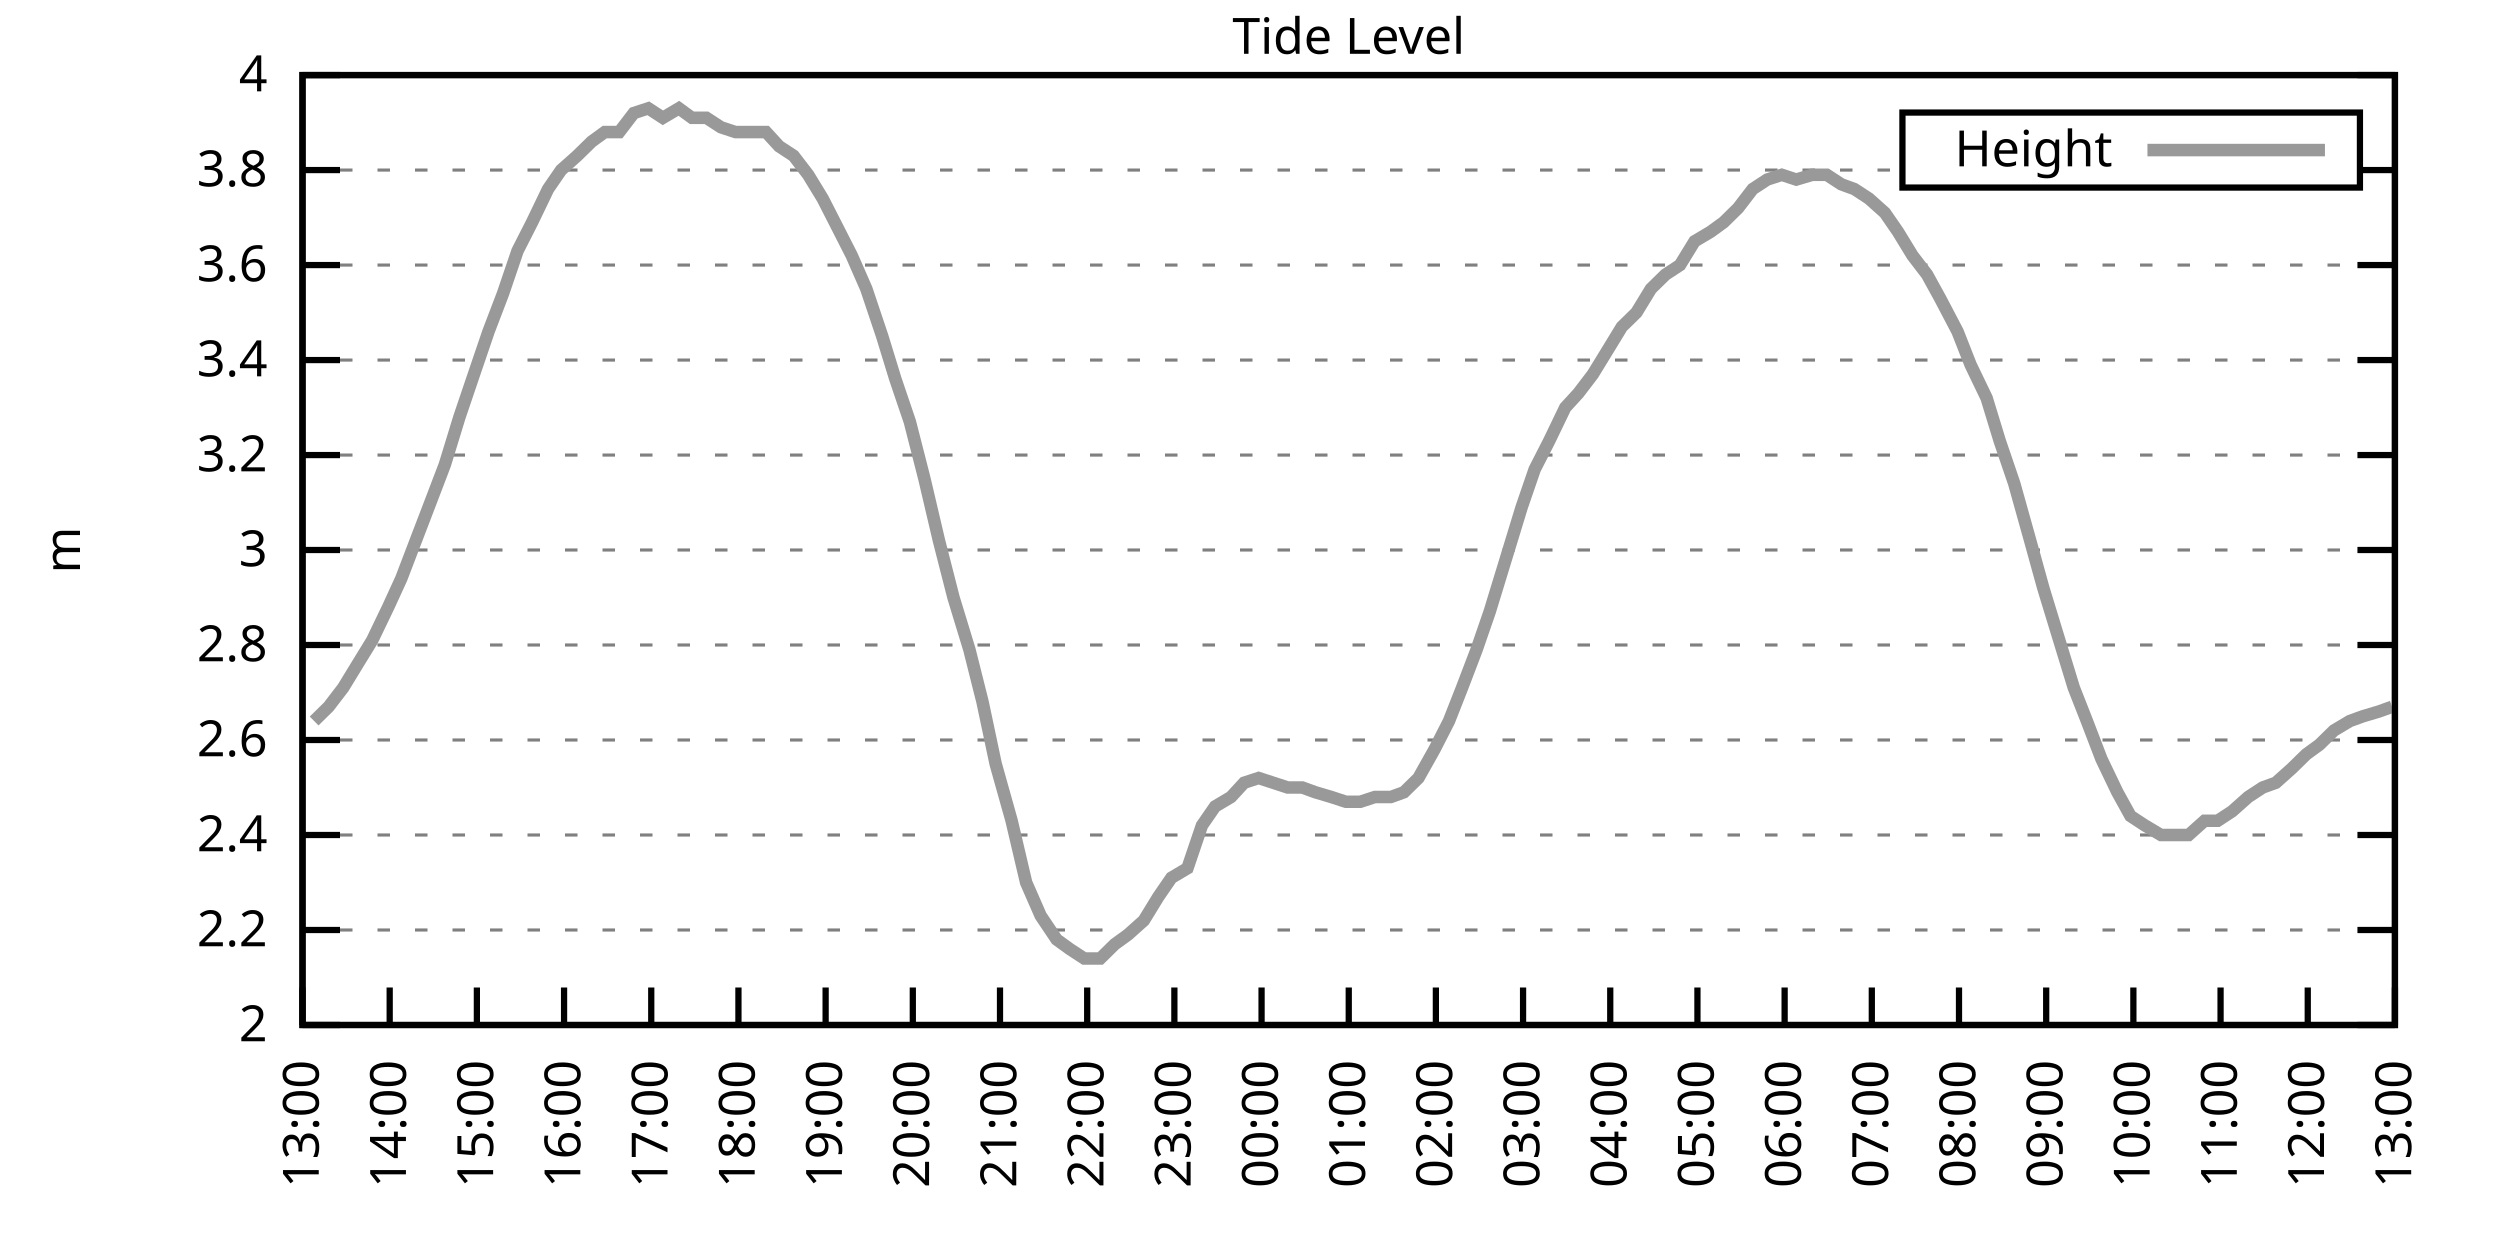
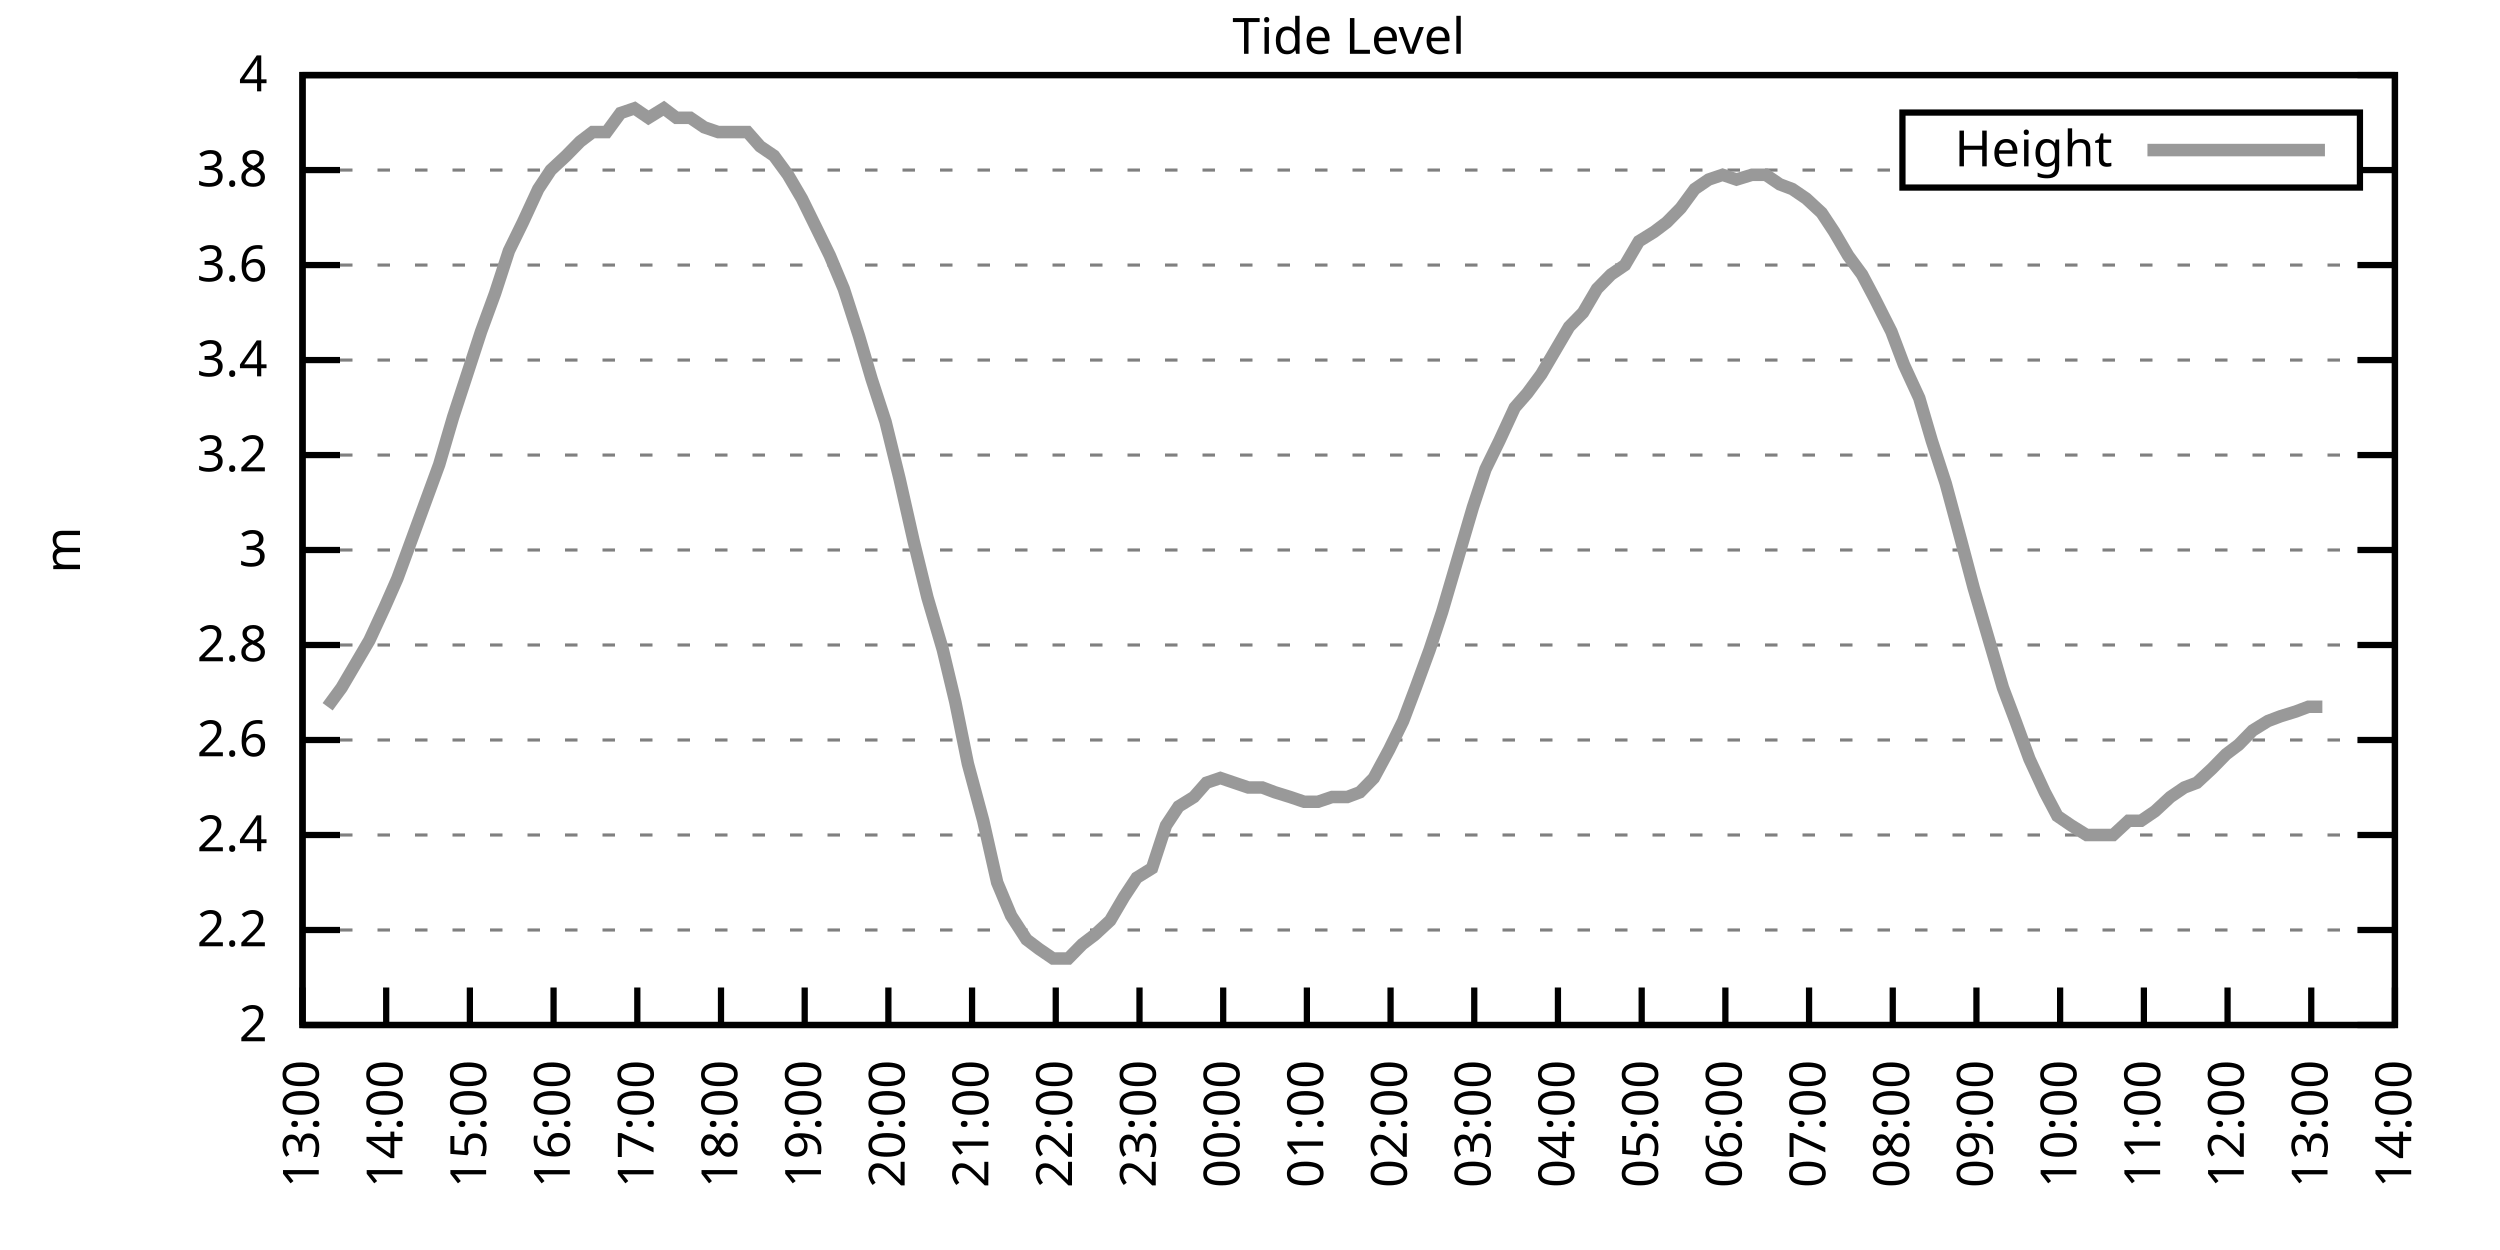
<svg xmlns="http://www.w3.org/2000/svg" xmlns:xlink="http://www.w3.org/1999/xlink" width="400" height="200" viewBox="0 0 400 200">
  <g id="gnuplot_canvas">
    <rect x="0" y="0" width="400" height="200" fill="none" />
    <defs>
      <circle id="gpDot" r="0.5" stroke-width="0.5" stroke="currentColor" />
      <path id="gpPt0" stroke-width="0.333" stroke="currentColor" d="M-1,0 h2 M0,-1 v2" />
      <path id="gpPt1" stroke-width="0.333" stroke="currentColor" d="M-1,-1 L1,1 M1,-1 L-1,1" />
      <path id="gpPt2" stroke-width="0.333" stroke="currentColor" d="M-1,0 L1,0 M0,-1 L0,1 M-1,-1 L1,1 M-1,1 L1,-1" />
      <rect id="gpPt3" stroke-width="0.333" stroke="currentColor" x="-1" y="-1" width="2" height="2" />
      <rect id="gpPt4" stroke-width="0.333" stroke="currentColor" fill="currentColor" x="-1" y="-1" width="2" height="2" />
      <circle id="gpPt5" stroke-width="0.333" stroke="currentColor" cx="0" cy="0" r="1" />
      <use xlink:href="#gpPt5" id="gpPt6" fill="currentColor" stroke="none" />
      <path id="gpPt7" stroke-width="0.333" stroke="currentColor" d="M0,-1.33 L-1.33,0.67 L1.33,0.67 z" />
      <use xlink:href="#gpPt7" id="gpPt8" fill="currentColor" stroke="none" />
      <use xlink:href="#gpPt7" id="gpPt9" stroke="currentColor" transform="rotate(180)" />
      <use xlink:href="#gpPt9" id="gpPt10" fill="currentColor" stroke="none" />
      <use xlink:href="#gpPt3" id="gpPt11" stroke="currentColor" transform="rotate(45)" />
      <use xlink:href="#gpPt11" id="gpPt12" fill="currentColor" stroke="none" />
      <path id="gpPt13" stroke-width="0.333" stroke="currentColor" d="M0,1.330 L1.265,0.411 L0.782,-1.067 L-0.782,-1.076 L-1.265,0.411 z" />
      <use xlink:href="#gpPt13" id="gpPt14" fill="currentColor" stroke="none" />
      <filter id="textbox" filterUnits="objectBoundingBox" x="0" y="0" height="1" width="1">
        <feFlood flood-color="white" flood-opacity="1" result="bgnd" />
        <feComposite in="SourceGraphic" in2="bgnd" operator="atop" />
      </filter>
      <filter id="greybox" filterUnits="objectBoundingBox" x="0" y="0" height="1" width="1">
        <feFlood flood-color="lightgrey" flood-opacity="1" result="grey" />
        <feComposite in="SourceGraphic" in2="grey" operator="atop" />
      </filter>
    </defs>
    <g fill="none" color="white" stroke="currentColor" stroke-width="1.00" stroke-linecap="butt" stroke-linejoin="miter">
</g>
    <g fill="none" color="black" stroke="currentColor" stroke-width="1.00" stroke-linecap="butt" stroke-linejoin="miter">
      <g stroke="none" shape-rendering="crispEdges">
        <polygon fill="rgb(255, 255, 255)" points="48.40,164.00 383.18,164.00 383.18,12.02 48.40,12.02 " />
      </g>
    </g>
    <g fill="none" color="black" stroke="currentColor" stroke-width="1.00" stroke-linecap="butt" stroke-linejoin="miter">
</g>
    <g fill="none" color="black" stroke="black" stroke-width="0.50" stroke-linecap="butt" stroke-linejoin="miter">
</g>
    <g fill="none" color="gray" stroke="currentColor" stroke-width="0.50" stroke-linecap="butt" stroke-linejoin="miter">
      <path stroke="gray" stroke-dasharray="2,4" class="gridline" d="M48.40,164.00 L383.19,164.00  " />
    </g>
    <g fill="none" color="gray" stroke="gray" stroke-width="1.00" stroke-linecap="butt" stroke-linejoin="miter">
</g>
    <g fill="none" color="black" stroke="currentColor" stroke-width="1.00" stroke-linecap="butt" stroke-linejoin="miter">
      <path stroke="black" d="M48.40,164.00 L54.40,164.00 M383.19,164.00 L377.19,164.00  " />
      <g transform="translate(42.80,166.60)" stroke="none" fill="black" font-family="Sans" font-size="8.00" text-anchor="end">
        <text>
          <tspan font-family="Sans"> 2</tspan>
        </text>
      </g>
    </g>
    <g fill="none" color="black" stroke="currentColor" stroke-width="1.00" stroke-linecap="butt" stroke-linejoin="miter">
</g>
    <g fill="none" color="black" stroke="black" stroke-width="0.50" stroke-linecap="butt" stroke-linejoin="miter">
</g>
    <g fill="none" color="gray" stroke="currentColor" stroke-width="0.50" stroke-linecap="butt" stroke-linejoin="miter">
      <path stroke="gray" stroke-dasharray="2,4" class="gridline" d="M48.40,148.80 L383.19,148.80  " />
    </g>
    <g fill="none" color="gray" stroke="gray" stroke-width="1.00" stroke-linecap="butt" stroke-linejoin="miter">
</g>
    <g fill="none" color="black" stroke="currentColor" stroke-width="1.00" stroke-linecap="butt" stroke-linejoin="miter">
      <path stroke="black" d="M48.40,148.80 L54.40,148.80 M383.19,148.80 L377.19,148.80  " />
      <g transform="translate(42.80,151.40)" stroke="none" fill="black" font-family="Sans" font-size="8.00" text-anchor="end">
        <text>
          <tspan font-family="Sans"> 2.2</tspan>
        </text>
      </g>
    </g>
    <g fill="none" color="black" stroke="currentColor" stroke-width="1.00" stroke-linecap="butt" stroke-linejoin="miter">
</g>
    <g fill="none" color="black" stroke="black" stroke-width="0.50" stroke-linecap="butt" stroke-linejoin="miter">
</g>
    <g fill="none" color="gray" stroke="currentColor" stroke-width="0.50" stroke-linecap="butt" stroke-linejoin="miter">
      <path stroke="gray" stroke-dasharray="2,4" class="gridline" d="M48.40,133.60 L383.19,133.60  " />
    </g>
    <g fill="none" color="gray" stroke="gray" stroke-width="1.00" stroke-linecap="butt" stroke-linejoin="miter">
</g>
    <g fill="none" color="black" stroke="currentColor" stroke-width="1.00" stroke-linecap="butt" stroke-linejoin="miter">
      <path stroke="black" d="M48.40,133.60 L54.40,133.60 M383.19,133.60 L377.19,133.60  " />
      <g transform="translate(42.80,136.20)" stroke="none" fill="black" font-family="Sans" font-size="8.00" text-anchor="end">
        <text>
          <tspan font-family="Sans"> 2.4</tspan>
        </text>
      </g>
    </g>
    <g fill="none" color="black" stroke="currentColor" stroke-width="1.00" stroke-linecap="butt" stroke-linejoin="miter">
</g>
    <g fill="none" color="black" stroke="black" stroke-width="0.50" stroke-linecap="butt" stroke-linejoin="miter">
</g>
    <g fill="none" color="gray" stroke="currentColor" stroke-width="0.50" stroke-linecap="butt" stroke-linejoin="miter">
      <path stroke="gray" stroke-dasharray="2,4" class="gridline" d="M48.40,118.40 L383.19,118.40  " />
    </g>
    <g fill="none" color="gray" stroke="gray" stroke-width="1.00" stroke-linecap="butt" stroke-linejoin="miter">
</g>
    <g fill="none" color="black" stroke="currentColor" stroke-width="1.00" stroke-linecap="butt" stroke-linejoin="miter">
      <path stroke="black" d="M48.40,118.40 L54.40,118.40 M383.19,118.40 L377.19,118.40  " />
      <g transform="translate(42.80,121.00)" stroke="none" fill="black" font-family="Sans" font-size="8.00" text-anchor="end">
        <text>
          <tspan font-family="Sans"> 2.6</tspan>
        </text>
      </g>
    </g>
    <g fill="none" color="black" stroke="currentColor" stroke-width="1.00" stroke-linecap="butt" stroke-linejoin="miter">
</g>
    <g fill="none" color="black" stroke="black" stroke-width="0.50" stroke-linecap="butt" stroke-linejoin="miter">
</g>
    <g fill="none" color="gray" stroke="currentColor" stroke-width="0.50" stroke-linecap="butt" stroke-linejoin="miter">
      <path stroke="gray" stroke-dasharray="2,4" class="gridline" d="M48.40,103.20 L383.19,103.20  " />
    </g>
    <g fill="none" color="gray" stroke="gray" stroke-width="1.00" stroke-linecap="butt" stroke-linejoin="miter">
</g>
    <g fill="none" color="black" stroke="currentColor" stroke-width="1.00" stroke-linecap="butt" stroke-linejoin="miter">
      <path stroke="black" d="M48.40,103.20 L54.40,103.20 M383.19,103.20 L377.19,103.20  " />
      <g transform="translate(42.80,105.80)" stroke="none" fill="black" font-family="Sans" font-size="8.00" text-anchor="end">
        <text>
          <tspan font-family="Sans"> 2.8</tspan>
        </text>
      </g>
    </g>
    <g fill="none" color="black" stroke="currentColor" stroke-width="1.00" stroke-linecap="butt" stroke-linejoin="miter">
</g>
    <g fill="none" color="black" stroke="black" stroke-width="0.50" stroke-linecap="butt" stroke-linejoin="miter">
</g>
    <g fill="none" color="gray" stroke="currentColor" stroke-width="0.50" stroke-linecap="butt" stroke-linejoin="miter">
      <path stroke="gray" stroke-dasharray="2,4" class="gridline" d="M48.40,88.00 L383.19,88.00  " />
    </g>
    <g fill="none" color="gray" stroke="gray" stroke-width="1.00" stroke-linecap="butt" stroke-linejoin="miter">
</g>
    <g fill="none" color="black" stroke="currentColor" stroke-width="1.00" stroke-linecap="butt" stroke-linejoin="miter">
      <path stroke="black" d="M48.40,88.00 L54.40,88.00 M383.19,88.00 L377.19,88.00  " />
      <g transform="translate(42.80,90.60)" stroke="none" fill="black" font-family="Sans" font-size="8.00" text-anchor="end">
        <text>
          <tspan font-family="Sans"> 3</tspan>
        </text>
      </g>
    </g>
    <g fill="none" color="black" stroke="currentColor" stroke-width="1.00" stroke-linecap="butt" stroke-linejoin="miter">
</g>
    <g fill="none" color="black" stroke="black" stroke-width="0.50" stroke-linecap="butt" stroke-linejoin="miter">
</g>
    <g fill="none" color="gray" stroke="currentColor" stroke-width="0.50" stroke-linecap="butt" stroke-linejoin="miter">
      <path stroke="gray" stroke-dasharray="2,4" class="gridline" d="M48.40,72.81 L383.19,72.81  " />
    </g>
    <g fill="none" color="gray" stroke="gray" stroke-width="1.00" stroke-linecap="butt" stroke-linejoin="miter">
</g>
    <g fill="none" color="black" stroke="currentColor" stroke-width="1.00" stroke-linecap="butt" stroke-linejoin="miter">
      <path stroke="black" d="M48.40,72.81 L54.40,72.81 M383.19,72.81 L377.19,72.81  " />
      <g transform="translate(42.80,75.41)" stroke="none" fill="black" font-family="Sans" font-size="8.00" text-anchor="end">
        <text>
          <tspan font-family="Sans"> 3.2</tspan>
        </text>
      </g>
    </g>
    <g fill="none" color="black" stroke="currentColor" stroke-width="1.00" stroke-linecap="butt" stroke-linejoin="miter">
</g>
    <g fill="none" color="black" stroke="black" stroke-width="0.50" stroke-linecap="butt" stroke-linejoin="miter">
</g>
    <g fill="none" color="gray" stroke="currentColor" stroke-width="0.50" stroke-linecap="butt" stroke-linejoin="miter">
      <path stroke="gray" stroke-dasharray="2,4" class="gridline" d="M48.40,57.61 L383.19,57.61  " />
    </g>
    <g fill="none" color="gray" stroke="gray" stroke-width="1.00" stroke-linecap="butt" stroke-linejoin="miter">
</g>
    <g fill="none" color="black" stroke="currentColor" stroke-width="1.00" stroke-linecap="butt" stroke-linejoin="miter">
      <path stroke="black" d="M48.40,57.61 L54.40,57.61 M383.19,57.61 L377.19,57.61  " />
      <g transform="translate(42.80,60.21)" stroke="none" fill="black" font-family="Sans" font-size="8.00" text-anchor="end">
        <text>
          <tspan font-family="Sans"> 3.4</tspan>
        </text>
      </g>
    </g>
    <g fill="none" color="black" stroke="currentColor" stroke-width="1.00" stroke-linecap="butt" stroke-linejoin="miter">
</g>
    <g fill="none" color="black" stroke="black" stroke-width="0.50" stroke-linecap="butt" stroke-linejoin="miter">
</g>
    <g fill="none" color="gray" stroke="currentColor" stroke-width="0.50" stroke-linecap="butt" stroke-linejoin="miter">
      <path stroke="gray" stroke-dasharray="2,4" class="gridline" d="M48.40,42.41 L383.19,42.41  " />
    </g>
    <g fill="none" color="gray" stroke="gray" stroke-width="1.00" stroke-linecap="butt" stroke-linejoin="miter">
</g>
    <g fill="none" color="black" stroke="currentColor" stroke-width="1.00" stroke-linecap="butt" stroke-linejoin="miter">
      <path stroke="black" d="M48.40,42.41 L54.40,42.41 M383.19,42.41 L377.19,42.41  " />
      <g transform="translate(42.80,45.01)" stroke="none" fill="black" font-family="Sans" font-size="8.00" text-anchor="end">
        <text>
          <tspan font-family="Sans"> 3.6</tspan>
        </text>
      </g>
    </g>
    <g fill="none" color="black" stroke="currentColor" stroke-width="1.00" stroke-linecap="butt" stroke-linejoin="miter">
</g>
    <g fill="none" color="black" stroke="black" stroke-width="0.50" stroke-linecap="butt" stroke-linejoin="miter">
</g>
    <g fill="none" color="gray" stroke="currentColor" stroke-width="0.50" stroke-linecap="butt" stroke-linejoin="miter">
      <path stroke="gray" stroke-dasharray="2,4" class="gridline" d="M48.40,27.21 L304.39,27.21 M377.59,27.21 L383.19,27.21  " />
    </g>
    <g fill="none" color="gray" stroke="gray" stroke-width="1.00" stroke-linecap="butt" stroke-linejoin="miter">
</g>
    <g fill="none" color="black" stroke="currentColor" stroke-width="1.00" stroke-linecap="butt" stroke-linejoin="miter">
      <path stroke="black" d="M48.40,27.21 L54.40,27.21 M383.19,27.21 L377.19,27.21  " />
      <g transform="translate(42.80,29.81)" stroke="none" fill="black" font-family="Sans" font-size="8.00" text-anchor="end">
        <text>
          <tspan font-family="Sans"> 3.8</tspan>
        </text>
      </g>
    </g>
    <g fill="none" color="black" stroke="currentColor" stroke-width="1.00" stroke-linecap="butt" stroke-linejoin="miter">
</g>
    <g fill="none" color="black" stroke="black" stroke-width="0.50" stroke-linecap="butt" stroke-linejoin="miter">
</g>
    <g fill="none" color="gray" stroke="currentColor" stroke-width="0.50" stroke-linecap="butt" stroke-linejoin="miter">
      <path stroke="gray" stroke-dasharray="2,4" class="gridline" d="M48.40,12.01 L383.19,12.01  " />
    </g>
    <g fill="none" color="gray" stroke="gray" stroke-width="1.00" stroke-linecap="butt" stroke-linejoin="miter">
</g>
    <g fill="none" color="black" stroke="currentColor" stroke-width="1.00" stroke-linecap="butt" stroke-linejoin="miter">
      <path stroke="black" d="M48.40,12.01 L54.40,12.01 M383.19,12.01 L377.19,12.01  " />
      <g transform="translate(42.80,14.61)" stroke="none" fill="black" font-family="Sans" font-size="8.00" text-anchor="end">
        <text>
          <tspan font-family="Sans"> 4</tspan>
        </text>
      </g>
    </g>
    <g fill="none" color="black" stroke="currentColor" stroke-width="1.00" stroke-linecap="butt" stroke-linejoin="miter">
      <path stroke="black" d="M48.40,164.00 L48.40,158.00  " />
      <g transform="translate(51.00,169.60) rotate(270.00)" stroke="none" fill="black" font-family="Sans" font-size="8.00" text-anchor="end">
        <text>
          <tspan font-family="Sans">13:00</tspan>
        </text>
      </g>
    </g>
    <g fill="none" color="black" stroke="currentColor" stroke-width="1.00" stroke-linecap="butt" stroke-linejoin="miter">
-       <path stroke="black" d="M62.35,164.00 L62.35,158.00  " />
-       <g transform="translate(64.95,169.60) rotate(270.00)" stroke="none" fill="black" font-family="Sans" font-size="8.00" text-anchor="end">
+       <path stroke="black" d="M61.79,164.00 L61.79,158.00  " />
+       <g transform="translate(64.39,169.60) rotate(270.00)" stroke="none" fill="black" font-family="Sans" font-size="8.00" text-anchor="end">
        <text>
          <tspan font-family="Sans">14:00</tspan>
        </text>
      </g>
    </g>
    <g fill="none" color="black" stroke="currentColor" stroke-width="1.00" stroke-linecap="butt" stroke-linejoin="miter">
-       <path stroke="black" d="M76.30,164.00 L76.30,158.00  " />
-       <g transform="translate(78.90,169.60) rotate(270.00)" stroke="none" fill="black" font-family="Sans" font-size="8.00" text-anchor="end">
+       <path stroke="black" d="M75.18,164.00 L75.18,158.00  " />
+       <g transform="translate(77.78,169.60) rotate(270.00)" stroke="none" fill="black" font-family="Sans" font-size="8.00" text-anchor="end">
        <text>
          <tspan font-family="Sans">15:00</tspan>
        </text>
      </g>
    </g>
    <g fill="none" color="black" stroke="currentColor" stroke-width="1.00" stroke-linecap="butt" stroke-linejoin="miter">
-       <path stroke="black" d="M90.25,164.00 L90.25,158.00  " />
-       <g transform="translate(92.85,169.60) rotate(270.00)" stroke="none" fill="black" font-family="Sans" font-size="8.00" text-anchor="end">
+       <path stroke="black" d="M88.57,164.00 L88.57,158.00  " />
+       <g transform="translate(91.17,169.60) rotate(270.00)" stroke="none" fill="black" font-family="Sans" font-size="8.00" text-anchor="end">
        <text>
          <tspan font-family="Sans">16:00</tspan>
        </text>
      </g>
    </g>
    <g fill="none" color="black" stroke="currentColor" stroke-width="1.00" stroke-linecap="butt" stroke-linejoin="miter">
-       <path stroke="black" d="M104.20,164.00 L104.20,158.00  " />
-       <g transform="translate(106.80,169.60) rotate(270.00)" stroke="none" fill="black" font-family="Sans" font-size="8.00" text-anchor="end">
+       <path stroke="black" d="M101.97,164.00 L101.97,158.00  " />
+       <g transform="translate(104.57,169.60) rotate(270.00)" stroke="none" fill="black" font-family="Sans" font-size="8.00" text-anchor="end">
        <text>
          <tspan font-family="Sans">17:00</tspan>
        </text>
      </g>
    </g>
    <g fill="none" color="black" stroke="currentColor" stroke-width="1.00" stroke-linecap="butt" stroke-linejoin="miter">
-       <path stroke="black" d="M118.15,164.00 L118.15,158.00  " />
-       <g transform="translate(120.75,169.60) rotate(270.00)" stroke="none" fill="black" font-family="Sans" font-size="8.00" text-anchor="end">
+       <path stroke="black" d="M115.36,164.00 L115.36,158.00  " />
+       <g transform="translate(117.96,169.60) rotate(270.00)" stroke="none" fill="black" font-family="Sans" font-size="8.00" text-anchor="end">
        <text>
          <tspan font-family="Sans">18:00</tspan>
        </text>
      </g>
    </g>
    <g fill="none" color="black" stroke="currentColor" stroke-width="1.00" stroke-linecap="butt" stroke-linejoin="miter">
-       <path stroke="black" d="M132.10,164.00 L132.10,158.00  " />
-       <g transform="translate(134.70,169.60) rotate(270.00)" stroke="none" fill="black" font-family="Sans" font-size="8.00" text-anchor="end">
+       <path stroke="black" d="M128.75,164.00 L128.75,158.00  " />
+       <g transform="translate(131.35,169.60) rotate(270.00)" stroke="none" fill="black" font-family="Sans" font-size="8.00" text-anchor="end">
        <text>
          <tspan font-family="Sans">19:00</tspan>
        </text>
      </g>
    </g>
    <g fill="none" color="black" stroke="currentColor" stroke-width="1.00" stroke-linecap="butt" stroke-linejoin="miter">
-       <path stroke="black" d="M146.05,164.00 L146.05,158.00  " />
-       <g transform="translate(148.65,169.60) rotate(270.00)" stroke="none" fill="black" font-family="Sans" font-size="8.00" text-anchor="end">
+       <path stroke="black" d="M142.14,164.00 L142.14,158.00  " />
+       <g transform="translate(144.74,169.60) rotate(270.00)" stroke="none" fill="black" font-family="Sans" font-size="8.00" text-anchor="end">
        <text>
          <tspan font-family="Sans">20:00</tspan>
        </text>
      </g>
    </g>
    <g fill="none" color="black" stroke="currentColor" stroke-width="1.00" stroke-linecap="butt" stroke-linejoin="miter">
-       <path stroke="black" d="M160.00,164.00 L160.00,158.00  " />
-       <g transform="translate(162.60,169.60) rotate(270.00)" stroke="none" fill="black" font-family="Sans" font-size="8.00" text-anchor="end">
+       <path stroke="black" d="M155.53,164.00 L155.53,158.00  " />
+       <g transform="translate(158.13,169.60) rotate(270.00)" stroke="none" fill="black" font-family="Sans" font-size="8.00" text-anchor="end">
        <text>
          <tspan font-family="Sans">21:00</tspan>
        </text>
      </g>
    </g>
    <g fill="none" color="black" stroke="currentColor" stroke-width="1.00" stroke-linecap="butt" stroke-linejoin="miter">
-       <path stroke="black" d="M173.95,164.00 L173.95,158.00  " />
-       <g transform="translate(176.55,169.60) rotate(270.00)" stroke="none" fill="black" font-family="Sans" font-size="8.00" text-anchor="end">
+       <path stroke="black" d="M168.92,164.00 L168.92,158.00  " />
+       <g transform="translate(171.52,169.60) rotate(270.00)" stroke="none" fill="black" font-family="Sans" font-size="8.00" text-anchor="end">
        <text>
          <tspan font-family="Sans">22:00</tspan>
        </text>
      </g>
    </g>
    <g fill="none" color="black" stroke="currentColor" stroke-width="1.00" stroke-linecap="butt" stroke-linejoin="miter">
-       <path stroke="black" d="M187.90,164.00 L187.90,158.00  " />
-       <g transform="translate(190.50,169.60) rotate(270.00)" stroke="none" fill="black" font-family="Sans" font-size="8.00" text-anchor="end">
+       <path stroke="black" d="M182.32,164.00 L182.32,158.00  " />
+       <g transform="translate(184.92,169.60) rotate(270.00)" stroke="none" fill="black" font-family="Sans" font-size="8.00" text-anchor="end">
        <text>
          <tspan font-family="Sans">23:00</tspan>
        </text>
      </g>
    </g>
    <g fill="none" color="black" stroke="currentColor" stroke-width="1.00" stroke-linecap="butt" stroke-linejoin="miter">
-       <path stroke="black" d="M201.85,164.00 L201.85,158.00  " />
-       <g transform="translate(204.45,169.60) rotate(270.00)" stroke="none" fill="black" font-family="Sans" font-size="8.00" text-anchor="end">
+       <path stroke="black" d="M195.71,164.00 L195.71,158.00  " />
+       <g transform="translate(198.31,169.60) rotate(270.00)" stroke="none" fill="black" font-family="Sans" font-size="8.00" text-anchor="end">
        <text>
          <tspan font-family="Sans">00:00</tspan>
        </text>
      </g>
    </g>
    <g fill="none" color="black" stroke="currentColor" stroke-width="1.00" stroke-linecap="butt" stroke-linejoin="miter">
-       <path stroke="black" d="M215.80,164.00 L215.80,158.00  " />
-       <g transform="translate(218.40,169.60) rotate(270.00)" stroke="none" fill="black" font-family="Sans" font-size="8.00" text-anchor="end">
+       <path stroke="black" d="M209.10,164.00 L209.10,158.00  " />
+       <g transform="translate(211.70,169.60) rotate(270.00)" stroke="none" fill="black" font-family="Sans" font-size="8.00" text-anchor="end">
        <text>
          <tspan font-family="Sans">01:00</tspan>
        </text>
      </g>
    </g>
    <g fill="none" color="black" stroke="currentColor" stroke-width="1.00" stroke-linecap="butt" stroke-linejoin="miter">
-       <path stroke="black" d="M229.74,164.00 L229.74,158.00  " />
-       <g transform="translate(232.34,169.60) rotate(270.00)" stroke="none" fill="black" font-family="Sans" font-size="8.00" text-anchor="end">
+       <path stroke="black" d="M222.49,164.00 L222.49,158.00  " />
+       <g transform="translate(225.09,169.60) rotate(270.00)" stroke="none" fill="black" font-family="Sans" font-size="8.00" text-anchor="end">
        <text>
          <tspan font-family="Sans">02:00</tspan>
        </text>
      </g>
    </g>
    <g fill="none" color="black" stroke="currentColor" stroke-width="1.00" stroke-linecap="butt" stroke-linejoin="miter">
-       <path stroke="black" d="M243.69,164.00 L243.69,158.00  " />
-       <g transform="translate(246.29,169.60) rotate(270.00)" stroke="none" fill="black" font-family="Sans" font-size="8.00" text-anchor="end">
+       <path stroke="black" d="M235.88,164.00 L235.88,158.00  " />
+       <g transform="translate(238.48,169.60) rotate(270.00)" stroke="none" fill="black" font-family="Sans" font-size="8.00" text-anchor="end">
        <text>
          <tspan font-family="Sans">03:00</tspan>
        </text>
      </g>
    </g>
    <g fill="none" color="black" stroke="currentColor" stroke-width="1.00" stroke-linecap="butt" stroke-linejoin="miter">
-       <path stroke="black" d="M257.64,164.00 L257.64,158.00  " />
-       <g transform="translate(260.24,169.60) rotate(270.00)" stroke="none" fill="black" font-family="Sans" font-size="8.00" text-anchor="end">
+       <path stroke="black" d="M249.27,164.00 L249.27,158.00  " />
+       <g transform="translate(251.87,169.60) rotate(270.00)" stroke="none" fill="black" font-family="Sans" font-size="8.00" text-anchor="end">
        <text>
          <tspan font-family="Sans">04:00</tspan>
        </text>
      </g>
    </g>
    <g fill="none" color="black" stroke="currentColor" stroke-width="1.00" stroke-linecap="butt" stroke-linejoin="miter">
-       <path stroke="black" d="M271.59,164.00 L271.59,158.00  " />
-       <g transform="translate(274.19,169.60) rotate(270.00)" stroke="none" fill="black" font-family="Sans" font-size="8.00" text-anchor="end">
+       <path stroke="black" d="M262.67,164.00 L262.67,158.00  " />
+       <g transform="translate(265.27,169.60) rotate(270.00)" stroke="none" fill="black" font-family="Sans" font-size="8.00" text-anchor="end">
        <text>
          <tspan font-family="Sans">05:00</tspan>
        </text>
      </g>
    </g>
    <g fill="none" color="black" stroke="currentColor" stroke-width="1.00" stroke-linecap="butt" stroke-linejoin="miter">
-       <path stroke="black" d="M285.54,164.00 L285.54,158.00  " />
-       <g transform="translate(288.14,169.60) rotate(270.00)" stroke="none" fill="black" font-family="Sans" font-size="8.00" text-anchor="end">
+       <path stroke="black" d="M276.06,164.00 L276.06,158.00  " />
+       <g transform="translate(278.66,169.60) rotate(270.00)" stroke="none" fill="black" font-family="Sans" font-size="8.00" text-anchor="end">
        <text>
          <tspan font-family="Sans">06:00</tspan>
        </text>
      </g>
    </g>
    <g fill="none" color="black" stroke="currentColor" stroke-width="1.00" stroke-linecap="butt" stroke-linejoin="miter">
-       <path stroke="black" d="M299.49,164.00 L299.49,158.00  " />
-       <g transform="translate(302.09,169.60) rotate(270.00)" stroke="none" fill="black" font-family="Sans" font-size="8.00" text-anchor="end">
+       <path stroke="black" d="M289.45,164.00 L289.45,158.00  " />
+       <g transform="translate(292.05,169.60) rotate(270.00)" stroke="none" fill="black" font-family="Sans" font-size="8.00" text-anchor="end">
        <text>
          <tspan font-family="Sans">07:00</tspan>
        </text>
      </g>
    </g>
    <g fill="none" color="black" stroke="currentColor" stroke-width="1.00" stroke-linecap="butt" stroke-linejoin="miter">
-       <path stroke="black" d="M313.44,164.00 L313.44,158.00  " />
-       <g transform="translate(316.04,169.60) rotate(270.00)" stroke="none" fill="black" font-family="Sans" font-size="8.00" text-anchor="end">
+       <path stroke="black" d="M302.84,164.00 L302.84,158.00  " />
+       <g transform="translate(305.44,169.60) rotate(270.00)" stroke="none" fill="black" font-family="Sans" font-size="8.00" text-anchor="end">
        <text>
          <tspan font-family="Sans">08:00</tspan>
        </text>
      </g>
    </g>
    <g fill="none" color="black" stroke="currentColor" stroke-width="1.00" stroke-linecap="butt" stroke-linejoin="miter">
-       <path stroke="black" d="M327.39,164.00 L327.39,158.00  " />
-       <g transform="translate(329.99,169.60) rotate(270.00)" stroke="none" fill="black" font-family="Sans" font-size="8.00" text-anchor="end">
+       <path stroke="black" d="M316.23,164.00 L316.23,158.00  " />
+       <g transform="translate(318.83,169.60) rotate(270.00)" stroke="none" fill="black" font-family="Sans" font-size="8.00" text-anchor="end">
        <text>
          <tspan font-family="Sans">09:00</tspan>
        </text>
      </g>
    </g>
    <g fill="none" color="black" stroke="currentColor" stroke-width="1.00" stroke-linecap="butt" stroke-linejoin="miter">
-       <path stroke="black" d="M341.34,164.00 L341.34,158.00  " />
-       <g transform="translate(343.94,169.60) rotate(270.00)" stroke="none" fill="black" font-family="Sans" font-size="8.00" text-anchor="end">
+       <path stroke="black" d="M329.62,164.00 L329.62,158.00  " />
+       <g transform="translate(332.22,169.60) rotate(270.00)" stroke="none" fill="black" font-family="Sans" font-size="8.00" text-anchor="end">
        <text>
          <tspan font-family="Sans">10:00</tspan>
        </text>
      </g>
    </g>
    <g fill="none" color="black" stroke="currentColor" stroke-width="1.00" stroke-linecap="butt" stroke-linejoin="miter">
-       <path stroke="black" d="M355.29,164.00 L355.29,158.00  " />
-       <g transform="translate(357.89,169.60) rotate(270.00)" stroke="none" fill="black" font-family="Sans" font-size="8.00" text-anchor="end">
+       <path stroke="black" d="M343.02,164.00 L343.02,158.00  " />
+       <g transform="translate(345.62,169.60) rotate(270.00)" stroke="none" fill="black" font-family="Sans" font-size="8.00" text-anchor="end">
        <text>
          <tspan font-family="Sans">11:00</tspan>
        </text>
      </g>
    </g>
    <g fill="none" color="black" stroke="currentColor" stroke-width="1.00" stroke-linecap="butt" stroke-linejoin="miter">
-       <path stroke="black" d="M369.24,164.00 L369.24,158.00  " />
-       <g transform="translate(371.84,169.60) rotate(270.00)" stroke="none" fill="black" font-family="Sans" font-size="8.00" text-anchor="end">
+       <path stroke="black" d="M356.41,164.00 L356.41,158.00  " />
+       <g transform="translate(359.01,169.60) rotate(270.00)" stroke="none" fill="black" font-family="Sans" font-size="8.00" text-anchor="end">
        <text>
          <tspan font-family="Sans">12:00</tspan>
+         </text>
+       </g>
+     </g>
+     <g fill="none" color="black" stroke="currentColor" stroke-width="1.00" stroke-linecap="butt" stroke-linejoin="miter">
+       <path stroke="black" d="M369.80,164.00 L369.80,158.00  " />
+       <g transform="translate(372.40,169.60) rotate(270.00)" stroke="none" fill="black" font-family="Sans" font-size="8.00" text-anchor="end">
+         <text>
+           <tspan font-family="Sans">13:00</tspan>
        </text>
      </g>
    </g>
    <g fill="none" color="black" stroke="currentColor" stroke-width="1.00" stroke-linecap="butt" stroke-linejoin="miter">
      <path stroke="black" d="M383.19,164.00 L383.19,158.00  " />
      <g transform="translate(385.79,169.60) rotate(270.00)" stroke="none" fill="black" font-family="Sans" font-size="8.00" text-anchor="end">
        <text>
-           <tspan font-family="Sans">13:00</tspan>
+           <tspan font-family="Sans">14:00</tspan>
        </text>
      </g>
    </g>
    <g fill="none" color="black" stroke="currentColor" stroke-width="1.00" stroke-linecap="butt" stroke-linejoin="miter">
</g>
    <g fill="none" color="black" stroke="currentColor" stroke-width="1.00" stroke-linecap="butt" stroke-linejoin="miter">
      <path stroke="black" d="M48.40,12.01 L48.40,164.00 L383.19,164.00 L383.19,12.01 L48.40,12.01 Z  " />
    </g>
    <g fill="none" color="black" stroke="currentColor" stroke-width="1.00" stroke-linecap="butt" stroke-linejoin="miter">
</g>
    <g fill="none" color="black" stroke="currentColor" stroke-width="1.00" stroke-linecap="butt" stroke-linejoin="miter">
      <path stroke="black" d="M304.39,30.01 L304.39,18.01 L377.59,18.01 L377.59,30.01 L304.39,30.01 Z  " />
    </g>
    <g id="Tide_level_plot_1">
      <g fill="none" color="white" stroke="black" stroke-width="2.00" stroke-linecap="butt" stroke-linejoin="miter">
</g>
      <g fill="none" color="black" stroke="currentColor" stroke-width="2.00" stroke-linecap="butt" stroke-linejoin="miter">
        <g transform="translate(337.99,26.61)" stroke="none" fill="black" font-family="Sans" font-size="8.00" text-anchor="end">
          <text>
            <tspan font-family="Sans">Height</tspan>
          </text>
        </g>
      </g>
      <g fill="none" color="black" stroke="currentColor" stroke-width="2.00" stroke-linecap="butt" stroke-linejoin="miter">
-         <path stroke="rgb(153, 153, 153)" d="M343.59,24.01 L371.99,24.01 M50.26,115.36 L52.58,113.08 L54.91,110.04 L57.23,106.24 L59.56,102.44 L62.12,97.12   L64.21,92.56 L66.53,86.49 L68.86,80.41 L71.18,74.33 L73.51,66.73 L75.83,59.89 L78.16,53.05 L80.48,46.97   L82.81,40.13 L85.13,35.57 L87.69,30.25 L89.78,27.21 L92.34,24.93 L94.67,22.65 L96.76,21.13 L99.08,21.13   L101.41,18.09 L103.73,17.33 L106.06,18.85 L108.62,17.33 L110.71,18.85 L113.03,18.85 L115.36,20.37 L117.68,21.13   L120.01,21.13 L122.57,21.13 L124.66,23.41 L126.98,24.93 L129.31,27.97 L131.63,31.77 L133.96,36.33 L136.28,40.89   L138.61,46.21 L141.16,53.81 L143.26,60.65 L145.58,67.49 L147.91,76.61 L150.23,86.49 L152.56,95.60 L155.11,103.96   L157.21,112.32 L159.30,122.20 L161.86,131.32 L164.18,141.20 L166.51,146.52 L169.06,150.32 L171.16,151.84 L173.48,153.36   L176.04,153.36 L178.36,151.08 L180.46,149.56 L183.01,147.28 L185.34,143.48 L187.43,140.44 L189.99,138.92 L192.31,132.08   L194.41,129.04 L196.96,127.52 L199.06,125.24 L201.38,124.48 L203.71,125.24 L206.03,126.00 L208.36,126.00 L210.45,126.76   L213.01,127.52 L215.33,128.28 L217.65,128.28 L219.98,127.52 L222.54,127.52 L224.63,126.76 L226.95,124.48 L229.51,119.92   L231.84,115.36 L233.93,110.04 L236.25,103.96 L238.35,97.88 L241.14,88.76 L243.46,81.17 L245.55,75.09 L247.88,70.53   L250.44,65.21 L252.53,62.93 L254.85,59.89 L257.18,56.09 L259.50,52.29 L261.83,50.01 L264.15,46.21 L266.48,43.93   L268.80,42.41 L271.13,38.61 L273.69,37.09 L275.78,35.57 L278.10,33.29 L280.43,30.25 L282.75,28.73 L285.08,27.97   L287.40,28.73 L289.96,27.97 L292.29,27.97 L294.61,29.49 L296.70,30.25 L299.03,31.77 L301.58,34.05 L303.68,37.09   L306.00,40.89 L308.33,43.93 L310.42,47.73 L313.21,53.05 L315.30,58.37 L317.86,63.69 L319.95,70.53 L322.28,77.37   L324.83,86.49 L326.93,94.08 L329.25,101.68 L331.81,110.04 L333.90,115.36 L336.23,121.44 L338.78,126.76 L340.88,130.56   L343.20,132.08 L345.76,133.60 L347.85,133.60 L350.18,133.60 L352.73,131.32 L354.83,131.32 L357.15,129.80 L359.71,127.52   L362.03,126.00 L364.13,125.24 L366.68,122.96 L369.01,120.68 L371.10,119.16 L373.43,116.88 L375.98,115.36 L378.08,114.60   L380.63,113.84 L382.73,113.08  " />
+         <path stroke="rgb(153, 153, 153)" d="M343.59,24.01 L371.99,24.01 M52.42,113.08 L54.65,110.04 L56.88,106.24 L59.11,102.44 L61.57,97.12 L63.58,92.56   L65.81,86.49 L68.04,80.41 L70.27,74.33 L72.50,66.73 L74.74,59.89 L76.97,53.05 L79.20,46.97 L81.43,40.13   L83.66,35.57 L86.12,30.25 L88.13,27.21 L90.58,24.93 L92.82,22.65 L94.82,21.13 L97.06,21.13 L99.29,18.09   L101.52,17.33 L103.75,18.85 L106.21,17.33 L108.22,18.85 L110.45,18.85 L112.68,20.37 L114.91,21.13 L117.14,21.13   L119.60,21.13 L121.61,23.41 L123.84,24.93 L126.07,27.97 L128.30,31.77 L130.54,36.33 L132.77,40.89 L135.00,46.21   L137.45,53.81 L139.46,60.65 L141.69,67.49 L143.93,76.61 L146.16,86.49 L148.39,95.60 L150.85,103.96 L152.85,112.32   L154.86,122.20 L157.32,131.32 L159.55,141.20 L161.78,146.52 L164.24,150.32 L166.25,151.84 L168.48,153.36 L170.93,153.36   L173.17,151.08 L175.17,149.56 L177.63,147.28 L179.86,143.48 L181.87,140.44 L184.32,138.92 L186.56,132.08 L188.57,129.04   L191.02,127.52 L193.03,125.24 L195.26,124.48 L197.49,125.24 L199.73,126.00 L201.96,126.00 L203.97,126.76 L206.42,127.52   L208.65,128.28 L210.88,128.28 L213.12,127.52 L215.57,127.52 L217.58,126.76 L219.81,124.48 L222.27,119.92 L224.50,115.36   L226.51,110.04 L228.74,103.96 L230.75,97.88 L233.43,88.76 L235.66,81.17 L237.67,75.09 L239.90,70.53 L242.36,65.21   L244.36,62.93 L246.60,59.89 L248.83,56.09 L251.06,52.29 L253.29,50.01 L255.52,46.21 L257.76,43.93 L259.99,42.41   L262.22,38.61 L264.67,37.09 L266.68,35.57 L268.92,33.29 L271.15,30.25 L273.38,28.73 L275.61,27.97 L277.84,28.73   L280.30,27.97 L282.53,27.97 L284.76,29.49 L286.77,30.25 L289.00,31.77 L291.46,34.05 L293.47,37.09 L295.70,40.89   L297.93,43.93 L299.94,47.73 L302.62,53.05 L304.63,58.37 L307.08,63.69 L309.09,70.53 L311.32,77.37 L313.78,86.49   L315.79,94.08 L318.02,101.68 L320.47,110.04 L322.48,115.36 L324.71,121.44 L327.17,126.76 L329.18,130.56 L331.41,132.08   L333.86,133.60 L335.87,133.60 L338.10,133.60 L340.56,131.32 L342.57,131.32 L344.80,129.80 L347.26,127.52 L349.49,126.00   L351.50,125.24 L353.95,122.96 L356.18,120.68 L358.19,119.16 L360.42,116.88 L362.88,115.36 L364.89,114.60 L367.34,113.84   L369.35,113.08 L371.58,113.08  " />
      </g>
    </g>
    <g fill="none" color="black" stroke="currentColor" stroke-width="2.00" stroke-linecap="butt" stroke-linejoin="miter">
</g>
    <g fill="none" color="black" stroke="black" stroke-width="1.00" stroke-linecap="butt" stroke-linejoin="miter">
</g>
    <g fill="none" color="black" stroke="currentColor" stroke-width="1.00" stroke-linecap="butt" stroke-linejoin="miter">
      <path stroke="black" d="M48.40,12.01 L48.40,164.00 L383.19,164.00 L383.19,12.01 L48.40,12.01 Z  " />
      <g transform="translate(12.80,88.01) rotate(270.00)" stroke="none" fill="black" font-family="Sans" font-size="8.00" text-anchor="middle">
        <text>
          <tspan font-family="Sans">m</tspan>
        </text>
      </g>
    </g>
    <g fill="none" color="black" stroke="currentColor" stroke-width="1.00" stroke-linecap="butt" stroke-linejoin="miter">
</g>
    <g fill="none" color="black" stroke="currentColor" stroke-width="1.00" stroke-linecap="butt" stroke-linejoin="miter">
      <g transform="translate(215.79,8.61)" stroke="none" fill="black" font-family="Sans" font-size="8.00" text-anchor="middle">
        <text>
          <tspan font-family="Sans">Tide Level</tspan>
        </text>
      </g>
    </g>
    <g fill="none" color="black" stroke="currentColor" stroke-width="1.00" stroke-linecap="butt" stroke-linejoin="miter">
</g>
  </g>
</svg>
